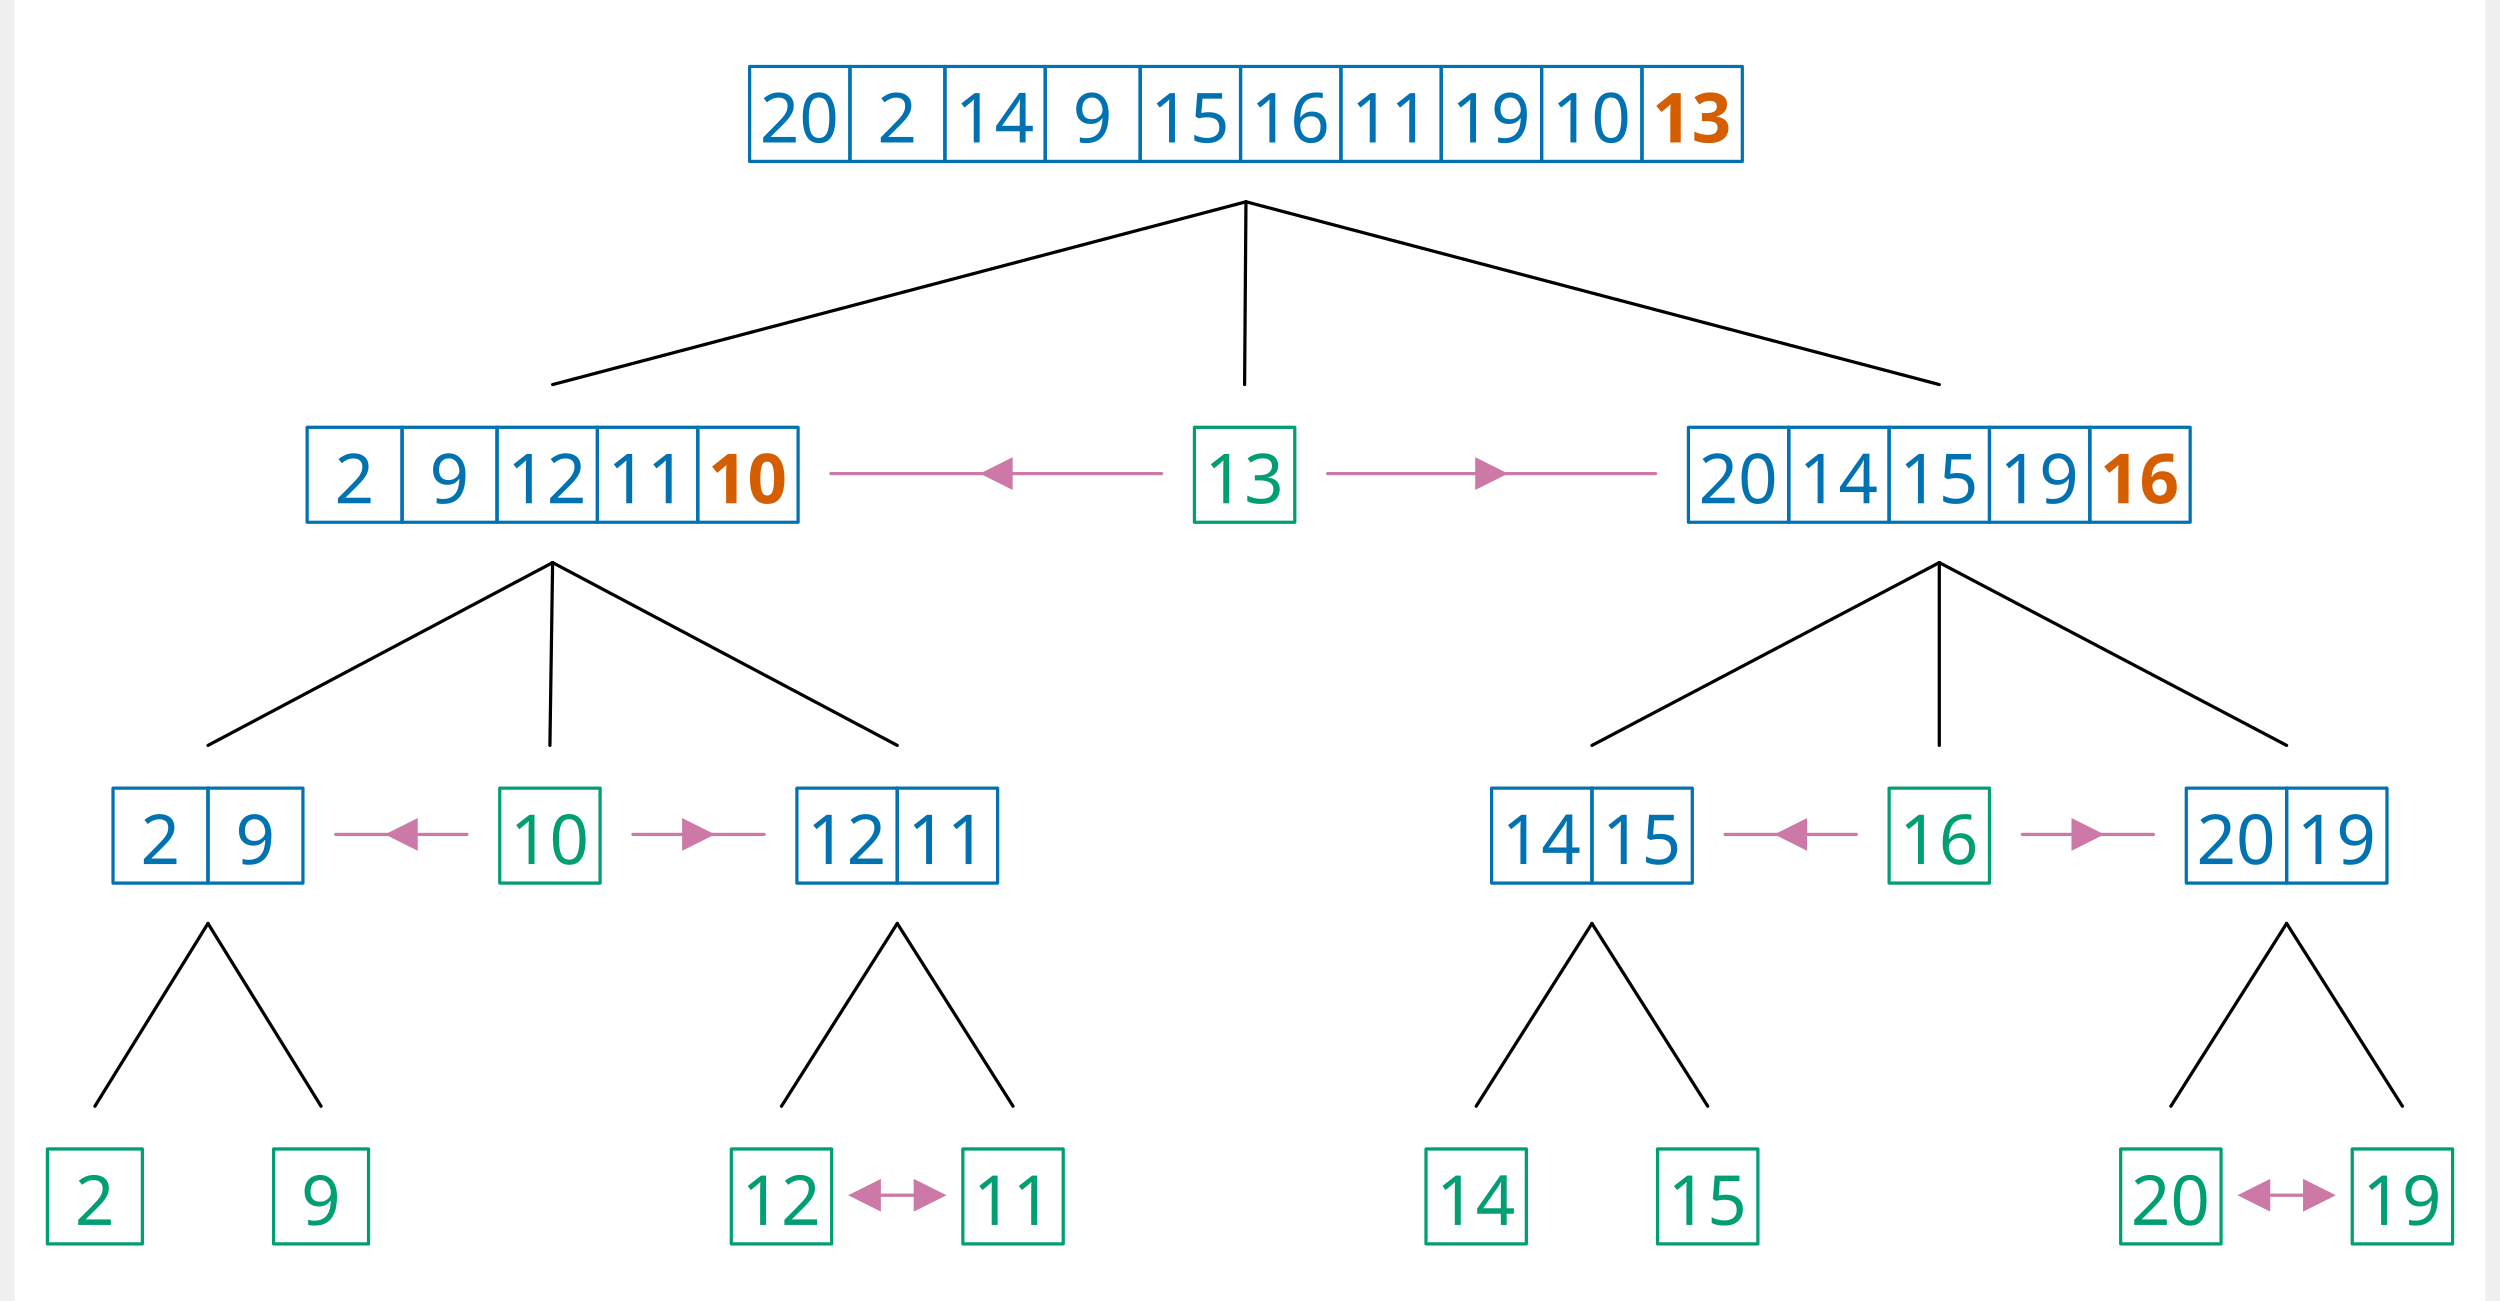
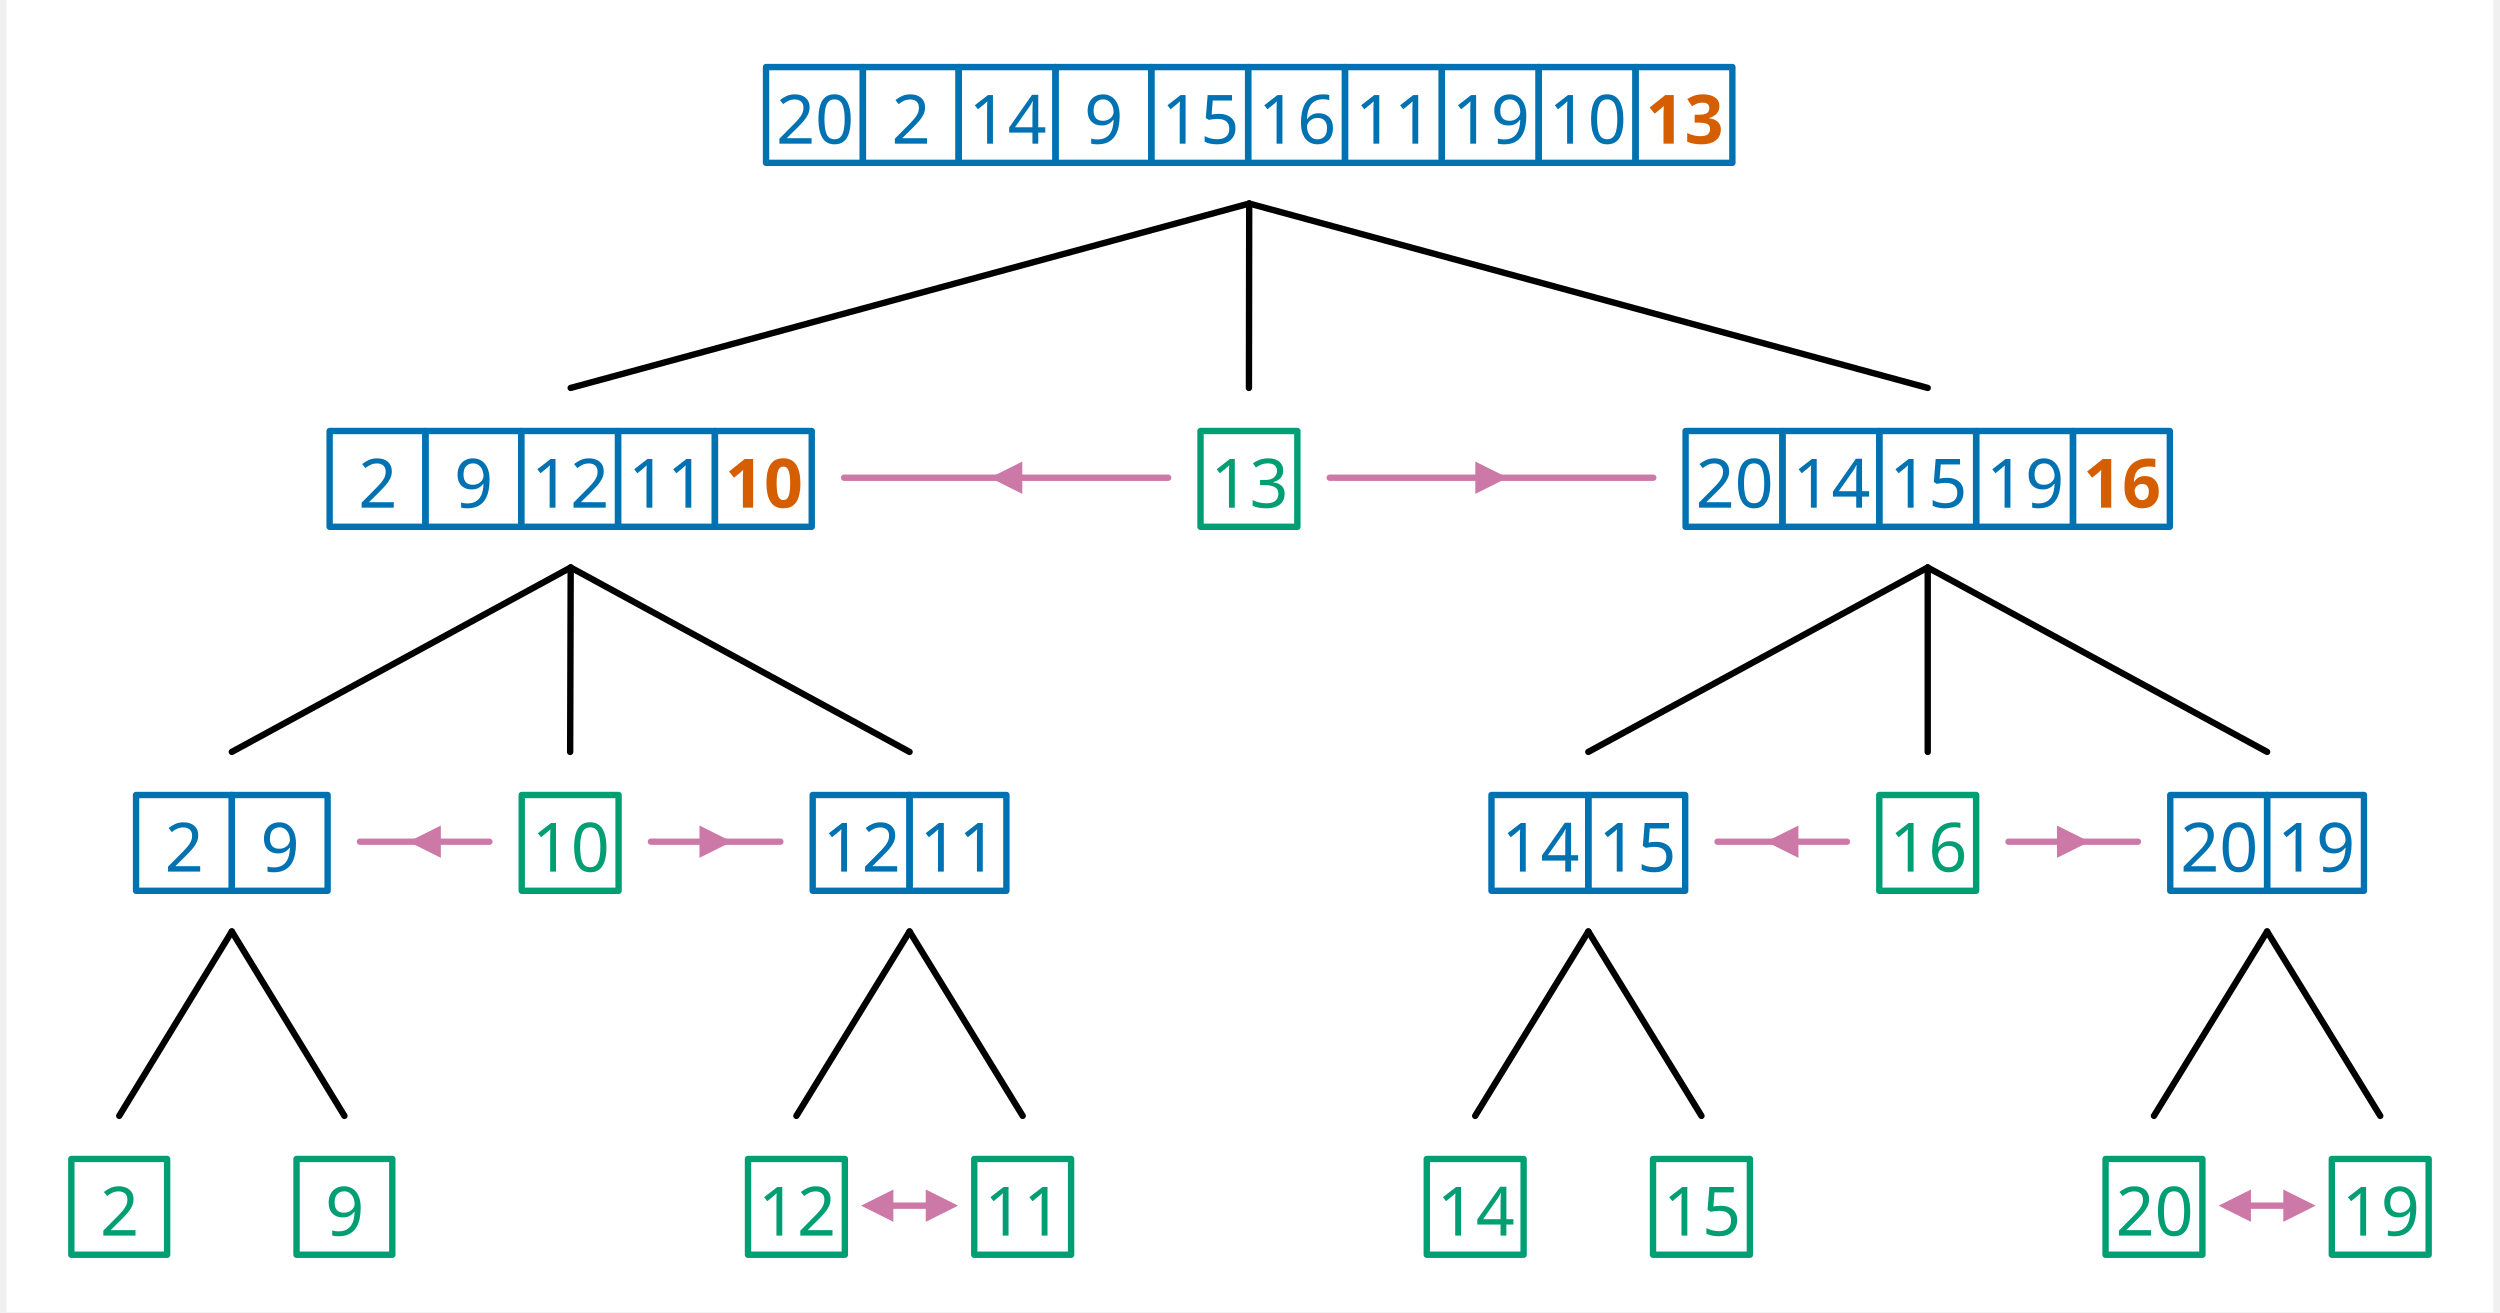
- <svg xmlns="http://www.w3.org/2000/svg" width="2274.6" height="1183.6" viewBox="0, 0, 2289.8, 1205.6" version="1.1">
+ <svg xmlns="http://www.w3.org/2000/svg" width="1153.1" height="605.25" viewBox="-15.2, 0, 1168.3, 616.5" version="1.1">
  <defs>
-     <marker id="arrow" markerUnits="userSpaceOnUse" viewBox="0 0 10 10" refX="10" refY="5" markerWidth="30.4" markerHeight="30.4" orient="auto">
+     <marker id="arrow" markerUnits="userSpaceOnUse" viewBox="0 0 10 10" refX="10" refY="5" markerWidth="15.2" markerHeight="15.2" orient="auto">
      <path d="M 0 0 L 10 5 L 0 10" fill="#CC79A7" />
    </marker>
-     <marker id="arrowBackward" markerUnits="userSpaceOnUse" viewBox="0 0 10 10" refX="5" refY="5" markerWidth="30.4" markerHeight="30.4" orient="auto">
+     <marker id="arrowBackward" markerUnits="userSpaceOnUse" viewBox="0 0 10 10" refX="5" refY="5" markerWidth="15.2" markerHeight="15.2" orient="auto">
      <path d="M 0 0 L 10 5 L 0 10 z" fill="#CC79A7" />
    </marker>
-     <marker id="arrowForward" markerUnits="userSpaceOnUse" viewBox="0 0 10 10" refX="5" refY="5" markerWidth="30.4" markerHeight="30.4" orient="auto">
+     <marker id="arrowForward" markerUnits="userSpaceOnUse" viewBox="0 0 10 10" refX="5" refY="5" markerWidth="15.2" markerHeight="15.2" orient="auto">
      <path d="M 10 0 L 0 5 L 10 10 z" fill="#CC79A7" />
    </marker>
-     <marker id="arrowBothways" markerUnits="userSpaceOnUse" viewBox="0 0 30 10" refX="15" refY="5" markerWidth="91.2" markerHeight="30.4" orient="auto">
+     <marker id="arrowBothways" markerUnits="userSpaceOnUse" viewBox="0 0 30 10" refX="15" refY="5" markerWidth="45.6" markerHeight="15.2" orient="auto">
      <path d="M 0 5 L 10 0 L 10 5 L 20 5 L 20 0 L 30 5 L 20 10 L 20 5 L 10 5 L 10 10 z" fill="#CC79A7" />
    </marker>
    <pattern id="hatchBlack" x="10" y="10" width="10" height="10" patternUnits="userSpaceOnUse" patternTransform="rotate(45)">
      <line x1="0" y="0" x2="0" y2="10" stroke="black" stroke-width="4" />
    </pattern>
    <pattern id="hatchForNode" x="10" y="10" width="10" height="10" patternUnits="userSpaceOnUse" patternTransform="rotate(45)">
      <line x1="0" y="0" x2="0" y2="10" stroke="#0072B2" stroke-width="4" />
    </pattern>
    <pattern id="hatchForLeaf" x="10" y="10" width="10" height="10" patternUnits="userSpaceOnUse" patternTransform="rotate(45)">
      <line x1="0" y="0" x2="0" y2="10" stroke="#009E73" stroke-width="4" />
    </pattern>
  </defs>
-   <rect x="0" y="0" width="2289.8" height="1205.6" stroke="none" fill="white" />"
- <text white-space="pre" alignment-baseline="text-top" style="fill: #0072B2; storoke-width: 0; font-size: 64px;" x="681.15" y="132.0">
-     <tspan x="690.65" y="132.0" style="" text-decoration="" font-family="'Noto Sans', 'Noto Sans JP', OpenMoji, 'OpenMoji Color', 'OpenMoji Black', sans-serif">20</tspan>
-     <tspan x="799.65" y="132.0" style="" text-decoration="" font-family="'Noto Sans', 'Noto Sans JP', OpenMoji, 'OpenMoji Color', 'OpenMoji Black', sans-serif">2</tspan>
-     <tspan x="871.65" y="132.0" style="" text-decoration="" font-family="'Noto Sans', 'Noto Sans JP', OpenMoji, 'OpenMoji Color', 'OpenMoji Black', sans-serif">14</tspan>
-     <tspan x="980.65" y="132.0" style="" text-decoration="" font-family="'Noto Sans', 'Noto Sans JP', OpenMoji, 'OpenMoji Color', 'OpenMoji Black', sans-serif">9</tspan>
-     <tspan x="1052.65" y="132.0" style="" text-decoration="" font-family="'Noto Sans', 'Noto Sans JP', OpenMoji, 'OpenMoji Color', 'OpenMoji Black', sans-serif">15</tspan>
-     <tspan x="1145.65" y="132.0" style="" text-decoration="" font-family="'Noto Sans', 'Noto Sans JP', OpenMoji, 'OpenMoji Color', 'OpenMoji Black', sans-serif">16</tspan>
-     <tspan x="1238.65" y="132.0" style="" text-decoration="" font-family="'Noto Sans', 'Noto Sans JP', OpenMoji, 'OpenMoji Color', 'OpenMoji Black', sans-serif">11</tspan>
-     <tspan x="1331.65" y="132.0" style="" text-decoration="" font-family="'Noto Sans', 'Noto Sans JP', OpenMoji, 'OpenMoji Color', 'OpenMoji Black', sans-serif">19</tspan>
-     <tspan x="1424.65" y="132.0" style="" text-decoration="" font-family="'Noto Sans', 'Noto Sans JP', OpenMoji, 'OpenMoji Color', 'OpenMoji Black', sans-serif">10</tspan>
-     <tspan x="1517.65" y="132.0" style="font-weight: bold; fill: #D55E00; " text-decoration="" font-family="'Noto Sans', 'Noto Sans JP', OpenMoji, 'OpenMoji Color', 'OpenMoji Black', sans-serif">13</tspan>
+   <rect x="-15.2" y="0" width="1168.3" height="616.5" stroke="none" fill="white" />"
+ <text white-space="pre" alignment-baseline="text-top" style="fill: #0072B2; storoke-width: 0; font-size: 32px;" x="341.575" y="67.5">
+     <tspan x="346.325" y="67.5" style="" text-decoration="" font-family="'Noto Sans', 'Noto Sans JP', OpenMoji, 'OpenMoji Color', 'OpenMoji Black', sans-serif">20</tspan>
+     <tspan x="400.575" y="67.5" style="" text-decoration="" font-family="'Noto Sans', 'Noto Sans JP', OpenMoji, 'OpenMoji Color', 'OpenMoji Black', sans-serif">2</tspan>
+     <tspan x="436.825" y="67.5" style="" text-decoration="" font-family="'Noto Sans', 'Noto Sans JP', OpenMoji, 'OpenMoji Color', 'OpenMoji Black', sans-serif">14</tspan>
+     <tspan x="491.075" y="67.5" style="" text-decoration="" font-family="'Noto Sans', 'Noto Sans JP', OpenMoji, 'OpenMoji Color', 'OpenMoji Black', sans-serif">9</tspan>
+     <tspan x="527.325" y="67.5" style="" text-decoration="" font-family="'Noto Sans', 'Noto Sans JP', OpenMoji, 'OpenMoji Color', 'OpenMoji Black', sans-serif">15</tspan>
+     <tspan x="572.825" y="67.5" style="" text-decoration="" font-family="'Noto Sans', 'Noto Sans JP', OpenMoji, 'OpenMoji Color', 'OpenMoji Black', sans-serif">16</tspan>
+     <tspan x="618.325" y="67.5" style="" text-decoration="" font-family="'Noto Sans', 'Noto Sans JP', OpenMoji, 'OpenMoji Color', 'OpenMoji Black', sans-serif">11</tspan>
+     <tspan x="663.825" y="67.5" style="" text-decoration="" font-family="'Noto Sans', 'Noto Sans JP', OpenMoji, 'OpenMoji Color', 'OpenMoji Black', sans-serif">19</tspan>
+     <tspan x="709.325" y="67.5" style="" text-decoration="" font-family="'Noto Sans', 'Noto Sans JP', OpenMoji, 'OpenMoji Color', 'OpenMoji Black', sans-serif">10</tspan>
+     <tspan x="754.825" y="67.5" style="font-weight: bold; fill: #D55E00; " text-decoration="" font-family="'Noto Sans', 'Noto Sans JP', OpenMoji, 'OpenMoji Color', 'OpenMoji Black', sans-serif">13</tspan>
  </text>
-   <text white-space="pre" alignment-baseline="text-top" style="fill: #0072B2; storoke-width: 0; font-size: 64px;" x="271.1" y="466.4">
-     <tspan x="296.6" y="466.4" style="" text-decoration="" font-family="'Noto Sans', 'Noto Sans JP', OpenMoji, 'OpenMoji Color', 'OpenMoji Black', sans-serif">2</tspan>
-     <tspan x="384.6" y="466.4" style="" text-decoration="" font-family="'Noto Sans', 'Noto Sans JP', OpenMoji, 'OpenMoji Color', 'OpenMoji Black', sans-serif">9</tspan>
-     <tspan x="456.6" y="466.4" style="" text-decoration="" font-family="'Noto Sans', 'Noto Sans JP', OpenMoji, 'OpenMoji Color', 'OpenMoji Black', sans-serif">12</tspan>
-     <tspan x="549.6" y="466.4" style="" text-decoration="" font-family="'Noto Sans', 'Noto Sans JP', OpenMoji, 'OpenMoji Color', 'OpenMoji Black', sans-serif">11</tspan>
-     <tspan x="642.6" y="466.4" style="font-weight: bold; fill: #D55E00; " text-decoration="" font-family="'Noto Sans', 'Noto Sans JP', OpenMoji, 'OpenMoji Color', 'OpenMoji Black', sans-serif">10</tspan>
+   <text white-space="pre" alignment-baseline="text-top" style="fill: #0072B2; storoke-width: 0; font-size: 32px;" x="136.55" y="238.5">
+     <tspan x="150.05" y="238.5" style="" text-decoration="" font-family="'Noto Sans', 'Noto Sans JP', OpenMoji, 'OpenMoji Color', 'OpenMoji Black', sans-serif">2</tspan>
+     <tspan x="195.05" y="238.5" style="" text-decoration="" font-family="'Noto Sans', 'Noto Sans JP', OpenMoji, 'OpenMoji Color', 'OpenMoji Black', sans-serif">9</tspan>
+     <tspan x="231.3" y="238.5" style="" text-decoration="" font-family="'Noto Sans', 'Noto Sans JP', OpenMoji, 'OpenMoji Color', 'OpenMoji Black', sans-serif">12</tspan>
+     <tspan x="276.8" y="238.5" style="" text-decoration="" font-family="'Noto Sans', 'Noto Sans JP', OpenMoji, 'OpenMoji Color', 'OpenMoji Black', sans-serif">11</tspan>
+     <tspan x="322.3" y="238.5" style="font-weight: bold; fill: #D55E00; " text-decoration="" font-family="'Noto Sans', 'Noto Sans JP', OpenMoji, 'OpenMoji Color', 'OpenMoji Black', sans-serif">10</tspan>
  </text>
-   <text white-space="pre" alignment-baseline="text-top" style="fill: #0072B2; storoke-width: 0; font-size: 64px;" x="91.2" y="800.8">
-     <tspan x="116.7" y="800.8" style="" text-decoration="" font-family="'Noto Sans', 'Noto Sans JP', OpenMoji, 'OpenMoji Color', 'OpenMoji Black', sans-serif">2</tspan>
-     <tspan x="204.7" y="800.8" style="" text-decoration="" font-family="'Noto Sans', 'Noto Sans JP', OpenMoji, 'OpenMoji Color', 'OpenMoji Black', sans-serif">9</tspan>
+   <text white-space="pre" alignment-baseline="text-top" style="fill: #0072B2; storoke-width: 0; font-size: 32px;" x="45.6" y="409.5">
+     <tspan x="59.1" y="409.5" style="" text-decoration="" font-family="'Noto Sans', 'Noto Sans JP', OpenMoji, 'OpenMoji Color', 'OpenMoji Black', sans-serif">2</tspan>
+     <tspan x="104.1" y="409.5" style="" text-decoration="" font-family="'Noto Sans', 'Noto Sans JP', OpenMoji, 'OpenMoji Color', 'OpenMoji Black', sans-serif">9</tspan>
  </text>
-   <text white-space="pre" alignment-baseline="text-top" style="fill: #009E73; storoke-width: 0; font-size: 64px;" x="30.4" y="1135.2">
-     <tspan x="55.9" y="1135.2" style="" text-decoration="" font-family="'Noto Sans', 'Noto Sans JP', OpenMoji, 'OpenMoji Color', 'OpenMoji Black', sans-serif">2</tspan>
+   <text white-space="pre" alignment-baseline="text-top" style="fill: #009E73; storoke-width: 0; font-size: 32px;" x="15.2" y="580.5">
+     <tspan x="28.7" y="580.5" style="" text-decoration="" font-family="'Noto Sans', 'Noto Sans JP', OpenMoji, 'OpenMoji Color', 'OpenMoji Black', sans-serif">2</tspan>
  </text>
-   <text white-space="pre" alignment-baseline="text-top" style="fill: #009E73; storoke-width: 0; font-size: 64px;" x="240" y="1135.2">
-     <tspan x="265.5" y="1135.2" style="" text-decoration="" font-family="'Noto Sans', 'Noto Sans JP', OpenMoji, 'OpenMoji Color', 'OpenMoji Black', sans-serif">9</tspan>
+   <text white-space="pre" alignment-baseline="text-top" style="fill: #009E73; storoke-width: 0; font-size: 32px;" x="121" y="580.5">
+     <tspan x="134.5" y="580.5" style="" text-decoration="" font-family="'Noto Sans', 'Noto Sans JP', OpenMoji, 'OpenMoji Color', 'OpenMoji Black', sans-serif">9</tspan>
  </text>
-   <text white-space="pre" alignment-baseline="text-top" style="fill: #009E73; storoke-width: 0; font-size: 64px;" x="449.6" y="800.8">
-     <tspan x="459.1" y="800.8" style="" text-decoration="" font-family="'Noto Sans', 'Noto Sans JP', OpenMoji, 'OpenMoji Color', 'OpenMoji Black', sans-serif">10</tspan>
+   <text white-space="pre" alignment-baseline="text-top" style="fill: #009E73; storoke-width: 0; font-size: 32px;" x="226.8" y="409.5">
+     <tspan x="231.55" y="409.5" style="" text-decoration="" font-family="'Noto Sans', 'Noto Sans JP', OpenMoji, 'OpenMoji Color', 'OpenMoji Black', sans-serif">10</tspan>
  </text>
-   <text white-space="pre" alignment-baseline="text-top" style="fill: #0072B2; storoke-width: 0; font-size: 64px;" x="725" y="800.8">
-     <tspan x="734.5" y="800.8" style="" text-decoration="" font-family="'Noto Sans', 'Noto Sans JP', OpenMoji, 'OpenMoji Color', 'OpenMoji Black', sans-serif">12</tspan>
-     <tspan x="827.5" y="800.8" style="" text-decoration="" font-family="'Noto Sans', 'Noto Sans JP', OpenMoji, 'OpenMoji Color', 'OpenMoji Black', sans-serif">11</tspan>
+   <text white-space="pre" alignment-baseline="text-top" style="fill: #0072B2; storoke-width: 0; font-size: 32px;" x="363.5" y="409.5">
+     <tspan x="368.25" y="409.5" style="" text-decoration="" font-family="'Noto Sans', 'Noto Sans JP', OpenMoji, 'OpenMoji Color', 'OpenMoji Black', sans-serif">12</tspan>
+     <tspan x="413.75" y="409.5" style="" text-decoration="" font-family="'Noto Sans', 'Noto Sans JP', OpenMoji, 'OpenMoji Color', 'OpenMoji Black', sans-serif">11</tspan>
  </text>
-   <text white-space="pre" alignment-baseline="text-top" style="fill: #009E73; storoke-width: 0; font-size: 64px;" x="664.2" y="1135.2">
-     <tspan x="673.7" y="1135.2" style="" text-decoration="" font-family="'Noto Sans', 'Noto Sans JP', OpenMoji, 'OpenMoji Color', 'OpenMoji Black', sans-serif">12</tspan>
+   <text white-space="pre" alignment-baseline="text-top" style="fill: #009E73; storoke-width: 0; font-size: 32px;" x="333.1" y="580.5">
+     <tspan x="337.85" y="580.5" style="" text-decoration="" font-family="'Noto Sans', 'Noto Sans JP', OpenMoji, 'OpenMoji Color', 'OpenMoji Black', sans-serif">12</tspan>
  </text>
-   <text white-space="pre" alignment-baseline="text-top" style="fill: #009E73; storoke-width: 0; font-size: 64px;" x="878.8" y="1135.2">
-     <tspan x="888.3" y="1135.2" style="" text-decoration="" font-family="'Noto Sans', 'Noto Sans JP', OpenMoji, 'OpenMoji Color', 'OpenMoji Black', sans-serif">11</tspan>
+   <text white-space="pre" alignment-baseline="text-top" style="fill: #009E73; storoke-width: 0; font-size: 32px;" x="439.4" y="580.5">
+     <tspan x="444.15" y="580.5" style="" text-decoration="" font-family="'Noto Sans', 'Noto Sans JP', OpenMoji, 'OpenMoji Color', 'OpenMoji Black', sans-serif">11</tspan>
  </text>
-   <text white-space="pre" alignment-baseline="text-top" style="fill: #009E73; storoke-width: 0; font-size: 64px;" x="1093.4" y="466.4">
-     <tspan x="1102.9" y="466.4" style="" text-decoration="" font-family="'Noto Sans', 'Noto Sans JP', OpenMoji, 'OpenMoji Color', 'OpenMoji Black', sans-serif">13</tspan>
+   <text white-space="pre" alignment-baseline="text-top" style="fill: #009E73; storoke-width: 0; font-size: 32px;" x="545.7" y="238.5">
+     <tspan x="550.45" y="238.5" style="" text-decoration="" font-family="'Noto Sans', 'Noto Sans JP', OpenMoji, 'OpenMoji Color', 'OpenMoji Black', sans-serif">13</tspan>
  </text>
-   <text white-space="pre" alignment-baseline="text-top" style="fill: #0072B2; storoke-width: 0; font-size: 64px;" x="1551.2" y="466.4">
-     <tspan x="1560.7" y="466.4" style="" text-decoration="" font-family="'Noto Sans', 'Noto Sans JP', OpenMoji, 'OpenMoji Color', 'OpenMoji Black', sans-serif">20</tspan>
-     <tspan x="1653.7" y="466.4" style="" text-decoration="" font-family="'Noto Sans', 'Noto Sans JP', OpenMoji, 'OpenMoji Color', 'OpenMoji Black', sans-serif">14</tspan>
-     <tspan x="1746.7" y="466.4" style="" text-decoration="" font-family="'Noto Sans', 'Noto Sans JP', OpenMoji, 'OpenMoji Color', 'OpenMoji Black', sans-serif">15</tspan>
-     <tspan x="1839.7" y="466.4" style="" text-decoration="" font-family="'Noto Sans', 'Noto Sans JP', OpenMoji, 'OpenMoji Color', 'OpenMoji Black', sans-serif">19</tspan>
-     <tspan x="1932.7" y="466.4" style="font-weight: bold; fill: #D55E00; " text-decoration="" font-family="'Noto Sans', 'Noto Sans JP', OpenMoji, 'OpenMoji Color', 'OpenMoji Black', sans-serif">16</tspan>
+   <text white-space="pre" alignment-baseline="text-top" style="fill: #0072B2; storoke-width: 0; font-size: 32px;" x="773.6" y="238.5">
+     <tspan x="778.35" y="238.5" style="" text-decoration="" font-family="'Noto Sans', 'Noto Sans JP', OpenMoji, 'OpenMoji Color', 'OpenMoji Black', sans-serif">20</tspan>
+     <tspan x="823.85" y="238.5" style="" text-decoration="" font-family="'Noto Sans', 'Noto Sans JP', OpenMoji, 'OpenMoji Color', 'OpenMoji Black', sans-serif">14</tspan>
+     <tspan x="869.35" y="238.5" style="" text-decoration="" font-family="'Noto Sans', 'Noto Sans JP', OpenMoji, 'OpenMoji Color', 'OpenMoji Black', sans-serif">15</tspan>
+     <tspan x="914.85" y="238.5" style="" text-decoration="" font-family="'Noto Sans', 'Noto Sans JP', OpenMoji, 'OpenMoji Color', 'OpenMoji Black', sans-serif">19</tspan>
+     <tspan x="960.35" y="238.5" style="font-weight: bold; fill: #D55E00; " text-decoration="" font-family="'Noto Sans', 'Noto Sans JP', OpenMoji, 'OpenMoji Color', 'OpenMoji Black', sans-serif">16</tspan>
  </text>
-   <text white-space="pre" alignment-baseline="text-top" style="fill: #0072B2; storoke-width: 0; font-size: 64px;" x="1368.8" y="800.8">
-     <tspan x="1378.3" y="800.8" style="" text-decoration="" font-family="'Noto Sans', 'Noto Sans JP', OpenMoji, 'OpenMoji Color', 'OpenMoji Black', sans-serif">14</tspan>
-     <tspan x="1471.3" y="800.8" style="" text-decoration="" font-family="'Noto Sans', 'Noto Sans JP', OpenMoji, 'OpenMoji Color', 'OpenMoji Black', sans-serif">15</tspan>
+   <text white-space="pre" alignment-baseline="text-top" style="fill: #0072B2; storoke-width: 0; font-size: 32px;" x="682.4" y="409.5">
+     <tspan x="687.15" y="409.5" style="" text-decoration="" font-family="'Noto Sans', 'Noto Sans JP', OpenMoji, 'OpenMoji Color', 'OpenMoji Black', sans-serif">14</tspan>
+     <tspan x="732.65" y="409.5" style="" text-decoration="" font-family="'Noto Sans', 'Noto Sans JP', OpenMoji, 'OpenMoji Color', 'OpenMoji Black', sans-serif">15</tspan>
  </text>
-   <text white-space="pre" alignment-baseline="text-top" style="fill: #009E73; storoke-width: 0; font-size: 64px;" x="1308.0" y="1135.2">
-     <tspan x="1317.5" y="1135.2" style="" text-decoration="" font-family="'Noto Sans', 'Noto Sans JP', OpenMoji, 'OpenMoji Color', 'OpenMoji Black', sans-serif">14</tspan>
+   <text white-space="pre" alignment-baseline="text-top" style="fill: #009E73; storoke-width: 0; font-size: 32px;" x="652.0" y="580.5">
+     <tspan x="656.75" y="580.5" style="" text-decoration="" font-family="'Noto Sans', 'Noto Sans JP', OpenMoji, 'OpenMoji Color', 'OpenMoji Black', sans-serif">14</tspan>
  </text>
-   <text white-space="pre" alignment-baseline="text-top" style="fill: #009E73; storoke-width: 0; font-size: 64px;" x="1522.6" y="1135.2">
-     <tspan x="1532.1" y="1135.2" style="" text-decoration="" font-family="'Noto Sans', 'Noto Sans JP', OpenMoji, 'OpenMoji Color', 'OpenMoji Black', sans-serif">15</tspan>
+   <text white-space="pre" alignment-baseline="text-top" style="fill: #009E73; storoke-width: 0; font-size: 32px;" x="758.3" y="580.5">
+     <tspan x="763.05" y="580.5" style="" text-decoration="" font-family="'Noto Sans', 'Noto Sans JP', OpenMoji, 'OpenMoji Color', 'OpenMoji Black', sans-serif">15</tspan>
  </text>
-   <text white-space="pre" alignment-baseline="text-top" style="fill: #009E73; storoke-width: 0; font-size: 64px;" x="1737.2" y="800.8">
-     <tspan x="1746.7" y="800.8" style="" text-decoration="" font-family="'Noto Sans', 'Noto Sans JP', OpenMoji, 'OpenMoji Color', 'OpenMoji Black', sans-serif">16</tspan>
+   <text white-space="pre" alignment-baseline="text-top" style="fill: #009E73; storoke-width: 0; font-size: 32px;" x="864.6" y="409.5">
+     <tspan x="869.35" y="409.5" style="" text-decoration="" font-family="'Noto Sans', 'Noto Sans JP', OpenMoji, 'OpenMoji Color', 'OpenMoji Black', sans-serif">16</tspan>
  </text>
-   <text white-space="pre" alignment-baseline="text-top" style="fill: #0072B2; storoke-width: 0; font-size: 64px;" x="2012.6" y="800.8">
-     <tspan x="2022.1" y="800.8" style="" text-decoration="" font-family="'Noto Sans', 'Noto Sans JP', OpenMoji, 'OpenMoji Color', 'OpenMoji Black', sans-serif">20</tspan>
-     <tspan x="2115.1" y="800.8" style="" text-decoration="" font-family="'Noto Sans', 'Noto Sans JP', OpenMoji, 'OpenMoji Color', 'OpenMoji Black', sans-serif">19</tspan>
+   <text white-space="pre" alignment-baseline="text-top" style="fill: #0072B2; storoke-width: 0; font-size: 32px;" x="1001.3" y="409.5">
+     <tspan x="1006.05" y="409.5" style="" text-decoration="" font-family="'Noto Sans', 'Noto Sans JP', OpenMoji, 'OpenMoji Color', 'OpenMoji Black', sans-serif">20</tspan>
+     <tspan x="1051.55" y="409.5" style="" text-decoration="" font-family="'Noto Sans', 'Noto Sans JP', OpenMoji, 'OpenMoji Color', 'OpenMoji Black', sans-serif">19</tspan>
  </text>
-   <text white-space="pre" alignment-baseline="text-top" style="fill: #009E73; storoke-width: 0; font-size: 64px;" x="1951.8" y="1135.2">
-     <tspan x="1961.3" y="1135.2" style="" text-decoration="" font-family="'Noto Sans', 'Noto Sans JP', OpenMoji, 'OpenMoji Color', 'OpenMoji Black', sans-serif">20</tspan>
+   <text white-space="pre" alignment-baseline="text-top" style="fill: #009E73; storoke-width: 0; font-size: 32px;" x="970.9" y="580.5">
+     <tspan x="975.65" y="580.5" style="" text-decoration="" font-family="'Noto Sans', 'Noto Sans JP', OpenMoji, 'OpenMoji Color', 'OpenMoji Black', sans-serif">20</tspan>
  </text>
-   <text white-space="pre" alignment-baseline="text-top" style="fill: #009E73; storoke-width: 0; font-size: 64px;" x="2166.4" y="1135.2">
-     <tspan x="2175.9" y="1135.2" style="" text-decoration="" font-family="'Noto Sans', 'Noto Sans JP', OpenMoji, 'OpenMoji Color', 'OpenMoji Black', sans-serif">19</tspan>
+   <text white-space="pre" alignment-baseline="text-top" style="fill: #009E73; storoke-width: 0; font-size: 32px;" x="1077.2" y="580.5">
+     <tspan x="1081.95" y="580.5" style="" text-decoration="" font-family="'Noto Sans', 'Noto Sans JP', OpenMoji, 'OpenMoji Color', 'OpenMoji Black', sans-serif">19</tspan>
  </text>
-   <line style="fill: none; stroke:black; stroke-width:3; stroke-linejoin:round; stroke-linecap:round;" x1="498.6" y1="356.4" x2="1141.15" y2="187.0" />
-   <line style="fill: none; stroke:black; stroke-width:3; stroke-linejoin:round; stroke-linecap:round;" x1="1139.9" y1="356.4" x2="1141.15" y2="187.0" />
-   <line style="fill: none; stroke:black; stroke-width:3; stroke-linejoin:round; stroke-linecap:round;" x1="1783.7" y1="356.4" x2="1141.15" y2="187.0" />
-   <line style="fill: none; stroke:black; stroke-width:3; stroke-linejoin:round; stroke-linecap:round;" x1="179.2" y1="690.8" x2="498.6" y2="521.4" />
-   <line style="fill: none; stroke:black; stroke-width:3; stroke-linejoin:round; stroke-linecap:round;" x1="496.1" y1="690.8" x2="498.6" y2="521.4" />
-   <line style="fill: none; stroke:black; stroke-width:3; stroke-linejoin:round; stroke-linecap:round;" x1="818" y1="690.8" x2="498.6" y2="521.4" />
-   <line style="fill: none; stroke:black; stroke-width:3; stroke-linejoin:round; stroke-linecap:round;" x1="74.4" y1="1025.2" x2="179.2" y2="855.8" />
-   <line style="fill: none; stroke:black; stroke-width:3; stroke-linejoin:round; stroke-linecap:round;" x1="284" y1="1025.2" x2="179.2" y2="855.8" />
-   <line style="fill: none; stroke:black; stroke-width:3; stroke-linejoin:round; stroke-linecap:round;" x1="710.7" y1="1025.2" x2="818" y2="855.8" />
-   <line style="fill: none; stroke:black; stroke-width:3; stroke-linejoin:round; stroke-linecap:round;" x1="925.3" y1="1025.2" x2="818" y2="855.8" />
-   <line style="fill: none; stroke:black; stroke-width:3; stroke-linejoin:round; stroke-linecap:round;" x1="1461.8" y1="690.8" x2="1783.7" y2="521.4" />
-   <line style="fill: none; stroke:black; stroke-width:3; stroke-linejoin:round; stroke-linecap:round;" x1="1783.7" y1="690.8" x2="1783.7" y2="521.4" />
-   <line style="fill: none; stroke:black; stroke-width:3; stroke-linejoin:round; stroke-linecap:round;" x1="2105.6" y1="690.8" x2="1783.7" y2="521.4" />
-   <line style="fill: none; stroke:black; stroke-width:3; stroke-linejoin:round; stroke-linecap:round;" x1="1354.5" y1="1025.2" x2="1461.8" y2="855.8" />
-   <line style="fill: none; stroke:black; stroke-width:3; stroke-linejoin:round; stroke-linecap:round;" x1="1569.1" y1="1025.2" x2="1461.8" y2="855.8" />
-   <line style="fill: none; stroke:black; stroke-width:3; stroke-linejoin:round; stroke-linecap:round;" x1="1998.3" y1="1025.2" x2="2105.6" y2="855.8" />
-   <line style="fill: none; stroke:black; stroke-width:3; stroke-linejoin:round; stroke-linecap:round;" x1="2212.9" y1="1025.2" x2="2105.6" y2="855.8" />
-   <rect style="fill: none; stroke: #0072B2; stroke-linejoin:round; stroke-width:3;" x="681.15" y="61.6" width="93.0" height="88.0" fill="none" />
-   <rect style="fill: none; stroke: #0072B2; stroke-linejoin:round; stroke-width:3;" x="774.15" y="61.6" width="88.0" height="88.0" fill="none" />
-   <rect style="fill: none; stroke: #0072B2; stroke-linejoin:round; stroke-width:3;" x="862.15" y="61.6" width="93.0" height="88.0" fill="none" />
-   <rect style="fill: none; stroke: #0072B2; stroke-linejoin:round; stroke-width:3;" x="955.15" y="61.6" width="88.0" height="88.0" fill="none" />
-   <rect style="fill: none; stroke: #0072B2; stroke-linejoin:round; stroke-width:3;" x="1043.15" y="61.6" width="93.0" height="88.0" fill="none" />
-   <rect style="fill: none; stroke: #0072B2; stroke-linejoin:round; stroke-width:3;" x="1136.15" y="61.6" width="93.0" height="88.0" fill="none" />
-   <rect style="fill: none; stroke: #0072B2; stroke-linejoin:round; stroke-width:3;" x="1229.15" y="61.6" width="93.0" height="88.0" fill="none" />
-   <rect style="fill: none; stroke: #0072B2; stroke-linejoin:round; stroke-width:3;" x="1322.15" y="61.6" width="93.0" height="88.0" fill="none" />
-   <rect style="fill: none; stroke: #0072B2; stroke-linejoin:round; stroke-width:3;" x="1415.15" y="61.6" width="93.0" height="88.0" fill="none" />
-   <rect style="fill: none; stroke: #0072B2; stroke-linejoin:round; stroke-width:3;" x="1508.15" y="61.6" width="93.0" height="88.0" fill="none" />
-   <rect style="fill: none; stroke: #0072B2; stroke-linejoin:round; stroke-width:3;" x="271.1" y="396.0" width="88.0" height="88.0" fill="none" />
-   <rect style="fill: none; stroke: #0072B2; stroke-linejoin:round; stroke-width:3;" x="359.1" y="396.0" width="88.0" height="88.0" fill="none" />
-   <rect style="fill: none; stroke: #0072B2; stroke-linejoin:round; stroke-width:3;" x="447.1" y="396.0" width="93.0" height="88.0" fill="none" />
-   <rect style="fill: none; stroke: #0072B2; stroke-linejoin:round; stroke-width:3;" x="540.1" y="396.0" width="93.0" height="88.0" fill="none" />
-   <rect style="fill: none; stroke: #0072B2; stroke-linejoin:round; stroke-width:3;" x="633.1" y="396.0" width="93.0" height="88.0" fill="none" />
-   <rect style="fill: none; stroke: #0072B2; stroke-linejoin:round; stroke-width:3;" x="91.2" y="730.4" width="88.0" height="88.0" fill="none" />
-   <rect style="fill: none; stroke: #0072B2; stroke-linejoin:round; stroke-width:3;" x="179.2" y="730.4" width="88.0" height="88.0" fill="none" />
-   <rect style="fill: none; stroke: #009E73; stroke-linejoin:round; stroke-width:3;" x="30.4" y="1064.8" width="88.0" height="88.0" fill="none" />
-   <rect style="fill: none; stroke: #009E73; stroke-linejoin:round; stroke-width:3;" x="240" y="1064.8" width="88.0" height="88.0" fill="none" />
-   <rect style="fill: none; stroke: #009E73; stroke-linejoin:round; stroke-width:3;" x="449.6" y="730.4" width="93.0" height="88.0" fill="none" />
-   <rect style="fill: none; stroke: #0072B2; stroke-linejoin:round; stroke-width:3;" x="725" y="730.4" width="93.0" height="88.0" fill="none" />
-   <rect style="fill: none; stroke: #0072B2; stroke-linejoin:round; stroke-width:3;" x="818" y="730.4" width="93.0" height="88.0" fill="none" />
-   <rect style="fill: none; stroke: #009E73; stroke-linejoin:round; stroke-width:3;" x="664.2" y="1064.8" width="93.0" height="88.0" fill="none" />
-   <rect style="fill: none; stroke: #009E73; stroke-linejoin:round; stroke-width:3;" x="878.8" y="1064.8" width="93.0" height="88.0" fill="none" />
-   <rect style="fill: none; stroke: #009E73; stroke-linejoin:round; stroke-width:3;" x="1093.4" y="396.0" width="93.0" height="88.0" fill="none" />
-   <rect style="fill: none; stroke: #0072B2; stroke-linejoin:round; stroke-width:3;" x="1551.2" y="396.0" width="93.0" height="88.0" fill="none" />
-   <rect style="fill: none; stroke: #0072B2; stroke-linejoin:round; stroke-width:3;" x="1644.2" y="396.0" width="93.0" height="88.0" fill="none" />
-   <rect style="fill: none; stroke: #0072B2; stroke-linejoin:round; stroke-width:3;" x="1737.2" y="396.0" width="93.0" height="88.0" fill="none" />
-   <rect style="fill: none; stroke: #0072B2; stroke-linejoin:round; stroke-width:3;" x="1830.2" y="396.0" width="93.0" height="88.0" fill="none" />
-   <rect style="fill: none; stroke: #0072B2; stroke-linejoin:round; stroke-width:3;" x="1923.2" y="396.0" width="93.0" height="88.0" fill="none" />
-   <rect style="fill: none; stroke: #0072B2; stroke-linejoin:round; stroke-width:3;" x="1368.8" y="730.4" width="93.0" height="88.0" fill="none" />
-   <rect style="fill: none; stroke: #0072B2; stroke-linejoin:round; stroke-width:3;" x="1461.8" y="730.4" width="93.0" height="88.0" fill="none" />
-   <rect style="fill: none; stroke: #009E73; stroke-linejoin:round; stroke-width:3;" x="1308.0" y="1064.8" width="93.0" height="88.0" fill="none" />
-   <rect style="fill: none; stroke: #009E73; stroke-linejoin:round; stroke-width:3;" x="1522.6" y="1064.8" width="93.0" height="88.0" fill="none" />
-   <rect style="fill: none; stroke: #009E73; stroke-linejoin:round; stroke-width:3;" x="1737.2" y="730.4" width="93.0" height="88.0" fill="none" />
-   <rect style="fill: none; stroke: #0072B2; stroke-linejoin:round; stroke-width:3;" x="2012.6" y="730.4" width="93.0" height="88.0" fill="none" />
-   <rect style="fill: none; stroke: #0072B2; stroke-linejoin:round; stroke-width:3;" x="2105.6" y="730.4" width="93.0" height="88.0" fill="none" />
-   <rect style="fill: none; stroke: #009E73; stroke-linejoin:round; stroke-width:3;" x="1951.8" y="1064.8" width="93.0" height="88.0" fill="none" />
-   <rect style="fill: none; stroke: #009E73; stroke-linejoin:round; stroke-width:3;" x="2166.4" y="1064.8" width="93.0" height="88.0" fill="none" />
-   <path d="M756.5,438.9 L909.75,438.9 L1063.0, 438.9" style="fill: none; stroke: #CC79A7; stroke-width:3; stroke-linecap:round;" marker-mid="url(#arrowForward)" />
-   <path d="M297.6,773.3 L358.4,773.3 L419.2, 773.3" style="fill: none; stroke: #CC79A7; stroke-width:3; stroke-linecap:round;" marker-mid="url(#arrowForward)" />
-   <path d="M573,773.3 L633.8,773.3 L694.6, 773.3" style="fill: none; stroke: #CC79A7; stroke-width:3; stroke-linecap:round;" marker-mid="url(#arrowBackward)" />
-   <path d="M787.6,1107.7 L818,1107.7 L848.4, 1107.7" style="fill: none; stroke: #CC79A7; stroke-width:3; stroke-linecap:round;" marker-mid="url(#arrowBothways)" />
-   <path d="M1216.8,438.9 L1368.8,438.9 L1520.8, 438.9" style="fill: none; stroke: #CC79A7; stroke-width:3; stroke-linecap:round;" marker-mid="url(#arrowBackward)" />
-   <path d="M1585.2,773.3 L1646,773.3 L1706.8, 773.3" style="fill: none; stroke: #CC79A7; stroke-width:3; stroke-linecap:round;" marker-mid="url(#arrowForward)" />
-   <path d="M1860.6,773.3 L1921.4,773.3 L1982.2, 773.3" style="fill: none; stroke: #CC79A7; stroke-width:3; stroke-linecap:round;" marker-mid="url(#arrowBackward)" />
-   <path d="M2075.2,1107.7 L2105.6,1107.7 L2136.0, 1107.7" style="fill: none; stroke: #CC79A7; stroke-width:3; stroke-linecap:round;" marker-mid="url(#arrowBothways)" />
+   <line style="fill: none; stroke:black; stroke-width:3; stroke-linejoin:round; stroke-linecap:round;" x1="249.8" y1="182.25" x2="568.575" y2="95.625" />
+   <line style="fill: none; stroke:black; stroke-width:3; stroke-linejoin:round; stroke-linecap:round;" x1="568.45" y1="182.25" x2="568.575" y2="95.625" />
+   <line style="fill: none; stroke:black; stroke-width:3; stroke-linejoin:round; stroke-linecap:round;" x1="887.35" y1="182.25" x2="568.575" y2="95.625" />
+   <line style="fill: none; stroke:black; stroke-width:3; stroke-linejoin:round; stroke-linecap:round;" x1="90.6" y1="353.25" x2="249.8" y2="266.625" />
+   <line style="fill: none; stroke:black; stroke-width:3; stroke-linejoin:round; stroke-linecap:round;" x1="249.55" y1="353.25" x2="249.8" y2="266.625" />
+   <line style="fill: none; stroke:black; stroke-width:3; stroke-linejoin:round; stroke-linecap:round;" x1="409" y1="353.25" x2="249.8" y2="266.625" />
+   <line style="fill: none; stroke:black; stroke-width:3; stroke-linejoin:round; stroke-linecap:round;" x1="37.7" y1="524.25" x2="90.6" y2="437.625" />
+   <line style="fill: none; stroke:black; stroke-width:3; stroke-linejoin:round; stroke-linecap:round;" x1="143.5" y1="524.25" x2="90.6" y2="437.625" />
+   <line style="fill: none; stroke:black; stroke-width:3; stroke-linejoin:round; stroke-linecap:round;" x1="355.85" y1="524.25" x2="409" y2="437.625" />
+   <line style="fill: none; stroke:black; stroke-width:3; stroke-linejoin:round; stroke-linecap:round;" x1="462.15" y1="524.25" x2="409" y2="437.625" />
+   <line style="fill: none; stroke:black; stroke-width:3; stroke-linejoin:round; stroke-linecap:round;" x1="727.9" y1="353.25" x2="887.35" y2="266.625" />
+   <line style="fill: none; stroke:black; stroke-width:3; stroke-linejoin:round; stroke-linecap:round;" x1="887.35" y1="353.25" x2="887.35" y2="266.625" />
+   <line style="fill: none; stroke:black; stroke-width:3; stroke-linejoin:round; stroke-linecap:round;" x1="1046.8" y1="353.25" x2="887.35" y2="266.625" />
+   <line style="fill: none; stroke:black; stroke-width:3; stroke-linejoin:round; stroke-linecap:round;" x1="674.75" y1="524.25" x2="727.9" y2="437.625" />
+   <line style="fill: none; stroke:black; stroke-width:3; stroke-linejoin:round; stroke-linecap:round;" x1="781.05" y1="524.25" x2="727.9" y2="437.625" />
+   <line style="fill: none; stroke:black; stroke-width:3; stroke-linejoin:round; stroke-linecap:round;" x1="993.65" y1="524.25" x2="1046.8" y2="437.625" />
+   <line style="fill: none; stroke:black; stroke-width:3; stroke-linejoin:round; stroke-linecap:round;" x1="1099.95" y1="524.25" x2="1046.8" y2="437.625" />
+   <rect style="fill: none; stroke: #0072B2; stroke-linejoin:round; stroke-width:3;" x="341.575" y="31.5" width="45.5" height="45.0" fill="none" />
+   <rect style="fill: none; stroke: #0072B2; stroke-linejoin:round; stroke-width:3;" x="387.075" y="31.5" width="45.0" height="45.0" fill="none" />
+   <rect style="fill: none; stroke: #0072B2; stroke-linejoin:round; stroke-width:3;" x="432.075" y="31.5" width="45.5" height="45.0" fill="none" />
+   <rect style="fill: none; stroke: #0072B2; stroke-linejoin:round; stroke-width:3;" x="477.575" y="31.5" width="45.0" height="45.0" fill="none" />
+   <rect style="fill: none; stroke: #0072B2; stroke-linejoin:round; stroke-width:3;" x="522.575" y="31.5" width="45.5" height="45.0" fill="none" />
+   <rect style="fill: none; stroke: #0072B2; stroke-linejoin:round; stroke-width:3;" x="568.075" y="31.5" width="45.5" height="45.0" fill="none" />
+   <rect style="fill: none; stroke: #0072B2; stroke-linejoin:round; stroke-width:3;" x="613.575" y="31.5" width="45.5" height="45.0" fill="none" />
+   <rect style="fill: none; stroke: #0072B2; stroke-linejoin:round; stroke-width:3;" x="659.075" y="31.5" width="45.5" height="45.0" fill="none" />
+   <rect style="fill: none; stroke: #0072B2; stroke-linejoin:round; stroke-width:3;" x="704.575" y="31.5" width="45.5" height="45.0" fill="none" />
+   <rect style="fill: none; stroke: #0072B2; stroke-linejoin:round; stroke-width:3;" x="750.075" y="31.5" width="45.5" height="45.0" fill="none" />
+   <rect style="fill: none; stroke: #0072B2; stroke-linejoin:round; stroke-width:3;" x="136.55" y="202.5" width="45.0" height="45.0" fill="none" />
+   <rect style="fill: none; stroke: #0072B2; stroke-linejoin:round; stroke-width:3;" x="181.55" y="202.5" width="45.0" height="45.0" fill="none" />
+   <rect style="fill: none; stroke: #0072B2; stroke-linejoin:round; stroke-width:3;" x="226.55" y="202.5" width="45.5" height="45.0" fill="none" />
+   <rect style="fill: none; stroke: #0072B2; stroke-linejoin:round; stroke-width:3;" x="272.05" y="202.5" width="45.5" height="45.0" fill="none" />
+   <rect style="fill: none; stroke: #0072B2; stroke-linejoin:round; stroke-width:3;" x="317.55" y="202.5" width="45.5" height="45.0" fill="none" />
+   <rect style="fill: none; stroke: #0072B2; stroke-linejoin:round; stroke-width:3;" x="45.6" y="373.5" width="45.0" height="45.0" fill="none" />
+   <rect style="fill: none; stroke: #0072B2; stroke-linejoin:round; stroke-width:3;" x="90.6" y="373.5" width="45.0" height="45.0" fill="none" />
+   <rect style="fill: none; stroke: #009E73; stroke-linejoin:round; stroke-width:3;" x="15.2" y="544.5" width="45.0" height="45.0" fill="none" />
+   <rect style="fill: none; stroke: #009E73; stroke-linejoin:round; stroke-width:3;" x="121" y="544.5" width="45.0" height="45.0" fill="none" />
+   <rect style="fill: none; stroke: #009E73; stroke-linejoin:round; stroke-width:3;" x="226.8" y="373.5" width="45.5" height="45.0" fill="none" />
+   <rect style="fill: none; stroke: #0072B2; stroke-linejoin:round; stroke-width:3;" x="363.5" y="373.5" width="45.5" height="45.0" fill="none" />
+   <rect style="fill: none; stroke: #0072B2; stroke-linejoin:round; stroke-width:3;" x="409" y="373.5" width="45.5" height="45.0" fill="none" />
+   <rect style="fill: none; stroke: #009E73; stroke-linejoin:round; stroke-width:3;" x="333.1" y="544.5" width="45.5" height="45.0" fill="none" />
+   <rect style="fill: none; stroke: #009E73; stroke-linejoin:round; stroke-width:3;" x="439.4" y="544.5" width="45.5" height="45.0" fill="none" />
+   <rect style="fill: none; stroke: #009E73; stroke-linejoin:round; stroke-width:3;" x="545.7" y="202.5" width="45.5" height="45.0" fill="none" />
+   <rect style="fill: none; stroke: #0072B2; stroke-linejoin:round; stroke-width:3;" x="773.6" y="202.5" width="45.5" height="45.0" fill="none" />
+   <rect style="fill: none; stroke: #0072B2; stroke-linejoin:round; stroke-width:3;" x="819.1" y="202.5" width="45.5" height="45.0" fill="none" />
+   <rect style="fill: none; stroke: #0072B2; stroke-linejoin:round; stroke-width:3;" x="864.6" y="202.5" width="45.5" height="45.0" fill="none" />
+   <rect style="fill: none; stroke: #0072B2; stroke-linejoin:round; stroke-width:3;" x="910.1" y="202.5" width="45.5" height="45.0" fill="none" />
+   <rect style="fill: none; stroke: #0072B2; stroke-linejoin:round; stroke-width:3;" x="955.6" y="202.5" width="45.5" height="45.0" fill="none" />
+   <rect style="fill: none; stroke: #0072B2; stroke-linejoin:round; stroke-width:3;" x="682.4" y="373.5" width="45.5" height="45.0" fill="none" />
+   <rect style="fill: none; stroke: #0072B2; stroke-linejoin:round; stroke-width:3;" x="727.9" y="373.5" width="45.5" height="45.0" fill="none" />
+   <rect style="fill: none; stroke: #009E73; stroke-linejoin:round; stroke-width:3;" x="652.0" y="544.5" width="45.5" height="45.0" fill="none" />
+   <rect style="fill: none; stroke: #009E73; stroke-linejoin:round; stroke-width:3;" x="758.3" y="544.5" width="45.5" height="45.0" fill="none" />
+   <rect style="fill: none; stroke: #009E73; stroke-linejoin:round; stroke-width:3;" x="864.6" y="373.5" width="45.5" height="45.0" fill="none" />
+   <rect style="fill: none; stroke: #0072B2; stroke-linejoin:round; stroke-width:3;" x="1001.3" y="373.5" width="45.5" height="45.0" fill="none" />
+   <rect style="fill: none; stroke: #0072B2; stroke-linejoin:round; stroke-width:3;" x="1046.8" y="373.5" width="45.5" height="45.0" fill="none" />
+   <rect style="fill: none; stroke: #009E73; stroke-linejoin:round; stroke-width:3;" x="970.9" y="544.5" width="45.5" height="45.0" fill="none" />
+   <rect style="fill: none; stroke: #009E73; stroke-linejoin:round; stroke-width:3;" x="1077.2" y="544.5" width="45.5" height="45.0" fill="none" />
+   <path d="M378.25,224.438 L454.375,224.438 L530.5, 224.438" style="fill: none; stroke: #CC79A7; stroke-width:3; stroke-linecap:round;" marker-mid="url(#arrowForward)" />
+   <path d="M150.8,395.438 L181.2,395.438 L211.6, 395.438" style="fill: none; stroke: #CC79A7; stroke-width:3; stroke-linecap:round;" marker-mid="url(#arrowForward)" />
+   <path d="M287.5,395.438 L317.9,395.438 L348.3, 395.438" style="fill: none; stroke: #CC79A7; stroke-width:3; stroke-linecap:round;" marker-mid="url(#arrowBackward)" />
+   <path d="M393.8,566.438 L409,566.438 L424.2, 566.438" style="fill: none; stroke: #CC79A7; stroke-width:3; stroke-linecap:round;" marker-mid="url(#arrowBothways)" />
+   <path d="M606.4,224.438 L682.4,224.438 L758.4, 224.438" style="fill: none; stroke: #CC79A7; stroke-width:3; stroke-linecap:round;" marker-mid="url(#arrowBackward)" />
+   <path d="M788.6,395.438 L819,395.438 L849.4, 395.438" style="fill: none; stroke: #CC79A7; stroke-width:3; stroke-linecap:round;" marker-mid="url(#arrowForward)" />
+   <path d="M925.3,395.438 L955.7,395.438 L986.1, 395.438" style="fill: none; stroke: #CC79A7; stroke-width:3; stroke-linecap:round;" marker-mid="url(#arrowBackward)" />
+   <path d="M1031.6,566.438 L1046.8,566.438 L1062.0, 566.438" style="fill: none; stroke: #CC79A7; stroke-width:3; stroke-linecap:round;" marker-mid="url(#arrowBothways)" />
</svg>
